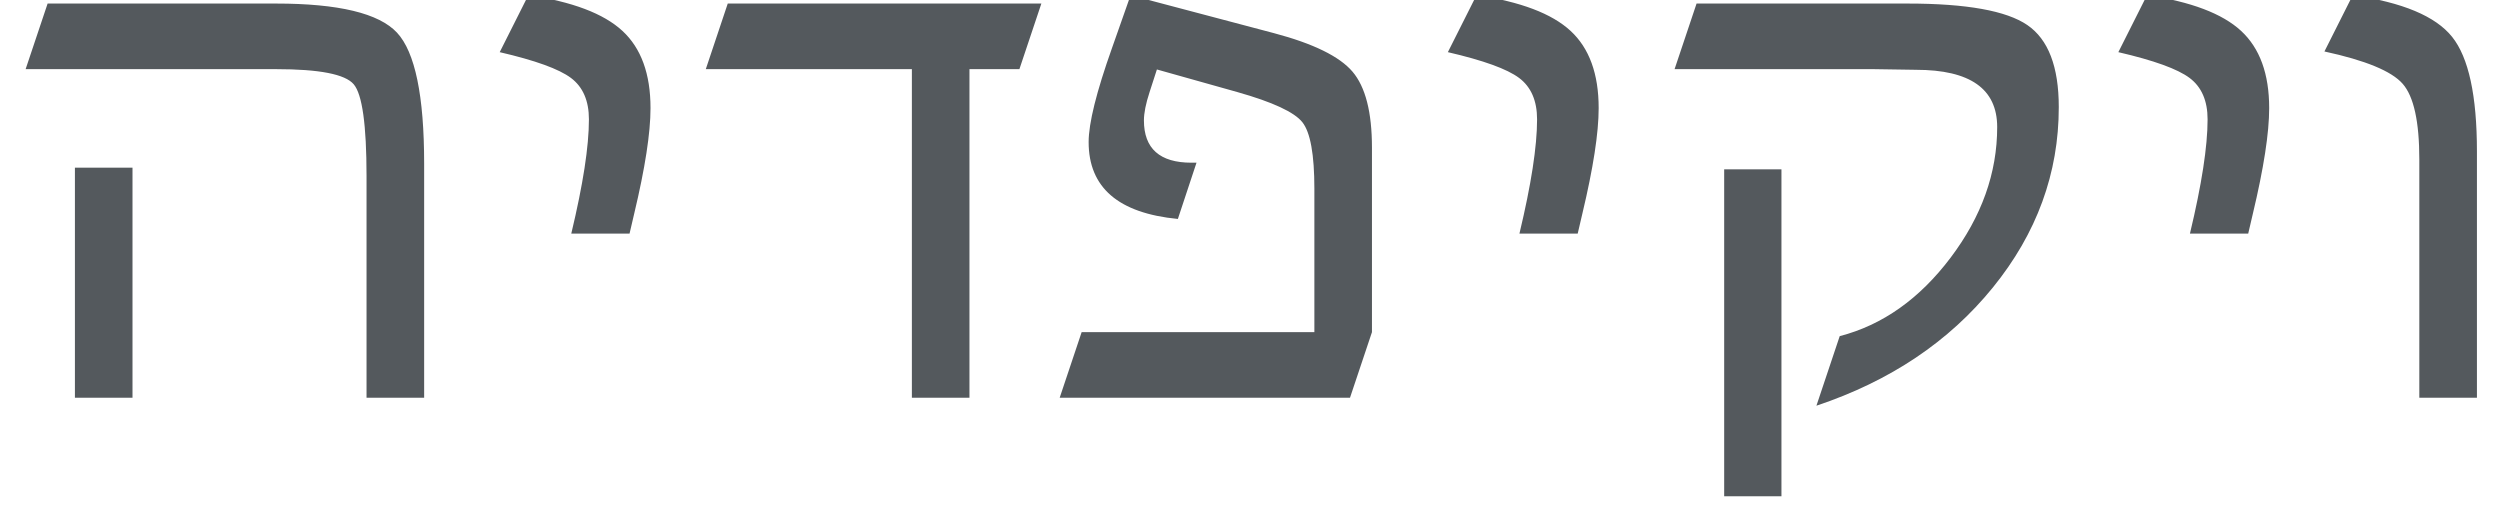
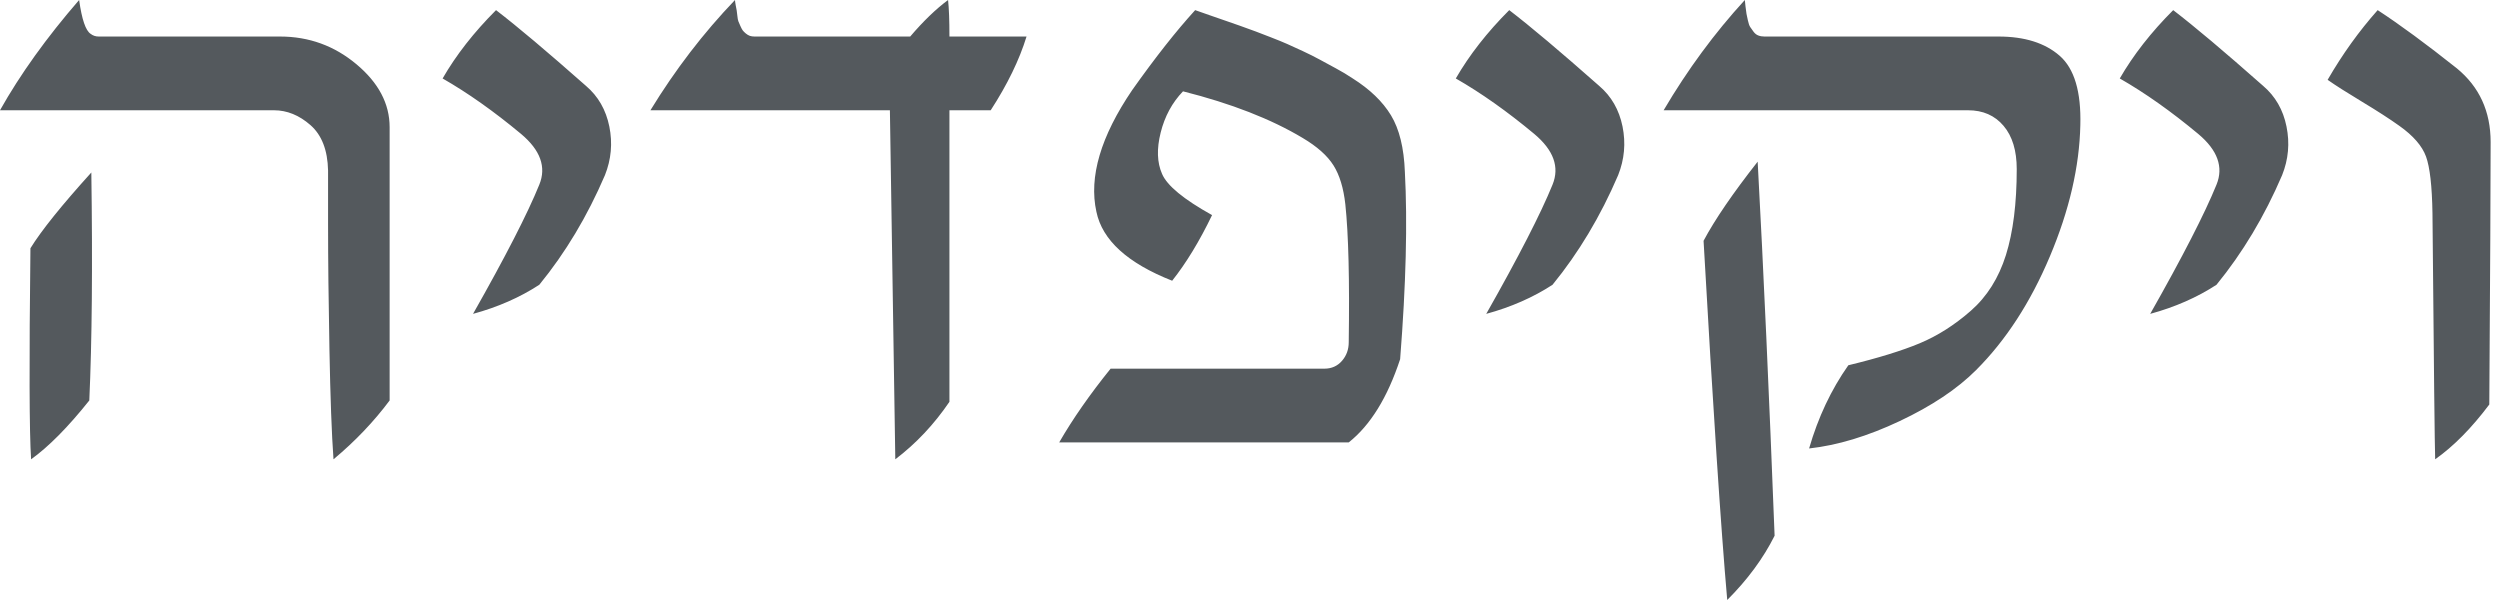
- <svg xmlns="http://www.w3.org/2000/svg" viewBox="0 0 88 18" version="1.1">
-   <g id="Artboard" fill="#54595D" stroke="none" fill-rule="evenodd">
-     <path d="M85.16,14 L85.16,5.609 C85.16,4.281 84.965,3.395 84.574,2.949 C84.184,2.504 83.266,2.125 81.82,1.812 L82.816,-0.168 C84.566,0.082 85.732,0.57 86.314,1.297 C86.896,2.023 87.188,3.367 87.188,5.328 L87.188,14 L85.16,14 Z M79.137,8.223 L77.086,8.223 C77.5,6.496 77.707,5.156 77.707,4.203 C77.707,3.547 77.496,3.061 77.074,2.744 C76.652,2.428 75.816,2.125 74.566,1.836 L75.574,-0.168 C77.121,0.059 78.225,0.477 78.885,1.086 C79.545,1.695 79.875,2.602 79.875,3.805 C79.875,4.68 79.684,5.918 79.301,7.52 L79.137,8.223 Z M60.691,17.469 L60.691,5.961 L62.707,5.961 L62.707,17.469 L60.691,17.469 Z M58.945,2.434 L59.719,0.125 L67.148,0.125 C69.219,0.125 70.623,0.377 71.361,0.881 C72.1,1.385 72.469,2.348 72.469,3.77 C72.469,6.098 71.695,8.215 70.148,10.121 C68.602,12.027 66.531,13.414 63.938,14.281 L64.758,11.832 C66.266,11.441 67.566,10.521 68.66,9.072 C69.754,7.623 70.301,6.09 70.301,4.473 C70.301,3.129 69.348,2.457 67.441,2.457 L65.953,2.434 L58.945,2.434 Z M55.535,8.223 L53.484,8.223 C53.898,6.496 54.105,5.156 54.105,4.203 C54.105,3.547 53.895,3.061 53.473,2.744 C53.051,2.428 52.215,2.125 50.965,1.836 L51.973,-0.168 C53.52,0.059 54.623,0.477 55.283,1.086 C55.943,1.695 56.273,2.602 56.273,3.805 C56.273,4.68 56.082,5.918 55.699,7.52 L55.535,8.223 Z M46.266,11.691 L46.266,6.641 C46.266,5.437 46.125,4.658 45.844,4.303 C45.562,3.947 44.801,3.594 43.559,3.242 L40.723,2.445 L40.465,3.242 C40.332,3.648 40.266,3.98 40.266,4.238 C40.266,5.23 40.824,5.727 41.941,5.727 L42.117,5.727 L41.461,7.707 C39.367,7.504 38.32,6.602 38.32,5 C38.32,4.336 38.594,3.234 39.141,1.695 L39.797,-0.168 L44.848,1.168 C46.23,1.535 47.15,1.986 47.607,2.521 C48.064,3.057 48.293,3.949 48.293,5.199 L48.293,11.691 L47.52,14 L37.301,14 L38.074,11.691 L46.266,11.691 Z M32.098,14 L32.098,2.434 L24.844,2.434 L25.617,0.125 L36.656,0.125 L35.883,2.434 L34.125,2.434 L34.125,14 L32.098,14 Z M22.16,8.223 L20.109,8.223 C20.523,6.496 20.73,5.156 20.73,4.203 C20.73,3.547 20.52,3.061 20.098,2.744 C19.676,2.428 18.84,2.125 17.59,1.836 L18.598,-0.168 C20.145,0.059 21.248,0.477 21.908,1.086 C22.568,1.695 22.898,2.602 22.898,3.805 C22.898,4.68 22.707,5.918 22.324,7.52 L22.16,8.223 Z M0.902,2.434 L1.676,0.125 L9.715,0.125 C11.918,0.125 13.338,0.467 13.975,1.15 C14.611,1.834 14.93,3.371 14.93,5.762 L14.93,14 L12.902,14 L12.902,6.195 C12.902,4.398 12.752,3.322 12.451,2.967 C12.15,2.611 11.238,2.434 9.715,2.434 L0.902,2.434 Z M4.664,5.902 L4.664,14 L2.637,14 L2.637,5.902 L4.664,5.902 Z" id="ויקיפדיה" />
+ <svg xmlns="http://www.w3.org/2000/svg" viewBox="0 0 75 18" version="1.1">
+   <g id="HEwordmark" fill="#54595D" stroke-width="0" fill-rule="evenodd">
+     <path d="M71.33,0.304 C71.993,0.737 72.785,1.319 73.705,2.05 C74.381,2.604 74.719,3.342 74.719,4.262 C74.719,5.452 74.706,8.077 74.679,12.135 C74.151,12.839 73.61,13.387 73.055,13.779 C73.042,13.441 73.015,10.979 72.974,6.392 C72.961,5.581 72.896,5.016 72.781,4.698 C72.666,4.38 72.399,4.072 71.98,3.775 C71.696,3.572 71.324,3.331 70.864,3.054 C70.404,2.777 70.059,2.557 69.829,2.395 C70.275,1.623 70.776,0.927 71.33,0.304 Z M65.196,0.304 C65.832,0.791 66.732,1.549 67.895,2.577 C68.26,2.888 68.494,3.294 68.595,3.795 C68.697,4.295 68.653,4.782 68.463,5.256 C67.936,6.487 67.279,7.583 66.495,8.543 C65.913,8.922 65.25,9.213 64.506,9.416 C65.48,7.698 66.143,6.406 66.495,5.54 C66.711,5.012 66.529,4.505 65.947,4.018 C65.135,3.342 64.35,2.787 63.593,2.354 C63.999,1.651 64.533,0.967 65.196,0.304 Z M52.73,4.85 C52.906,8.111 53.075,11.851 53.238,16.072 C52.899,16.749 52.426,17.391 51.817,18 C51.628,15.849 51.391,12.257 51.107,7.224 C51.445,6.588 51.986,5.797 52.73,4.85 Z M49.909,3.308 C50.627,2.09 51.438,0.988 52.345,-1.42108547e-14 C52.345,0.014 52.351,0.078 52.365,0.193 C52.378,0.308 52.389,0.382 52.395,0.416 C52.402,0.45 52.416,0.514 52.436,0.609 C52.456,0.703 52.48,0.771 52.507,0.812 C52.534,0.852 52.568,0.9 52.608,0.954 C52.649,1.008 52.696,1.045 52.751,1.065 C52.805,1.086 52.866,1.096 52.933,1.096 L59.955,1.096 C60.739,1.096 61.351,1.289 61.791,1.674 C62.231,2.06 62.437,2.753 62.41,3.754 C62.383,4.999 62.079,6.311 61.497,7.691 C60.915,9.071 60.178,10.207 59.285,11.1 C58.717,11.669 57.952,12.179 56.992,12.632 C56.031,13.086 55.125,13.36 54.273,13.454 C54.543,12.521 54.935,11.689 55.45,10.958 C56.342,10.742 57.056,10.522 57.59,10.299 C58.125,10.076 58.636,9.751 59.123,9.325 C59.61,8.899 59.961,8.34 60.178,7.651 C60.394,6.961 60.502,6.101 60.502,5.073 C60.502,4.519 60.371,4.086 60.107,3.775 C59.843,3.463 59.488,3.308 59.041,3.308 L49.909,3.308 Z M45.277,0.304 C45.913,0.791 46.812,1.549 47.976,2.577 C48.341,2.888 48.574,3.294 48.676,3.795 C48.777,4.295 48.733,4.782 48.544,5.256 C48.016,6.487 47.36,7.583 46.576,8.543 C45.994,8.922 45.331,9.213 44.587,9.416 C45.561,7.698 46.224,6.406 46.576,5.54 C46.792,5.012 46.609,4.505 46.028,4.018 C45.216,3.342 44.431,2.787 43.674,2.354 C44.08,1.651 44.614,0.967 45.277,0.304 Z M35.855,0.304 C35.896,0.318 36.041,0.369 36.291,0.457 C36.542,0.545 36.697,0.599 36.758,0.619 C36.819,0.639 36.964,0.69 37.194,0.771 C37.424,0.852 37.583,0.91 37.671,0.944 C37.759,0.977 37.908,1.035 38.118,1.116 C38.327,1.197 38.493,1.265 38.615,1.319 C38.737,1.373 38.892,1.444 39.082,1.532 C39.271,1.62 39.44,1.705 39.589,1.786 C39.738,1.867 39.9,1.955 40.076,2.05 C40.252,2.144 40.421,2.246 40.583,2.354 C41.097,2.679 41.48,3.047 41.73,3.46 C41.98,3.873 42.119,4.437 42.146,5.154 C42.227,6.67 42.18,8.543 42.004,10.776 C41.625,11.926 41.111,12.758 40.462,13.272 L31.776,13.272 C32.182,12.568 32.696,11.831 33.318,11.06 L39.731,11.06 C39.947,11.06 40.123,10.982 40.259,10.826 C40.394,10.671 40.462,10.485 40.462,10.268 C40.489,8.401 40.455,7.021 40.36,6.129 C40.306,5.641 40.188,5.253 40.005,4.962 C39.822,4.671 39.515,4.397 39.082,4.14 C38.135,3.572 36.937,3.105 35.49,2.74 C35.165,3.078 34.942,3.49 34.82,3.977 C34.698,4.464 34.712,4.877 34.861,5.215 C35.01,5.567 35.51,5.98 36.362,6.453 C35.984,7.238 35.584,7.894 35.165,8.422 C33.826,7.894 33.068,7.204 32.892,6.352 C32.662,5.31 33.021,4.092 33.968,2.699 C34.658,1.725 35.287,0.927 35.855,0.304 Z M19.513,3.308 C20.257,2.09 21.103,0.988 22.05,-1.42108547e-14 C22.05,0.027 22.057,0.078 22.07,0.152 C22.084,0.227 22.094,0.281 22.101,0.315 C22.107,0.348 22.114,0.402 22.121,0.477 C22.128,0.551 22.138,0.605 22.151,0.639 C22.165,0.673 22.185,0.72 22.212,0.781 C22.239,0.842 22.263,0.886 22.283,0.913 C22.304,0.94 22.334,0.971 22.375,1.005 C22.415,1.038 22.456,1.062 22.496,1.076 C22.537,1.089 22.584,1.096 22.638,1.096 L27.306,1.096 C27.698,0.636 28.077,0.271 28.442,-1.42108547e-14 C28.469,0.244 28.483,0.609 28.483,1.096 L30.796,1.096 C30.58,1.799 30.221,2.537 29.721,3.308 L28.483,3.308 L28.483,12.054 C28.023,12.731 27.482,13.306 26.859,13.779 L26.697,3.308 L19.513,3.308 Z M14.881,0.304 C15.517,0.791 16.416,1.549 17.58,2.577 C17.945,2.888 18.178,3.294 18.28,3.795 C18.381,4.295 18.337,4.782 18.148,5.256 C17.62,6.487 16.964,7.583 16.179,8.543 C15.598,8.922 14.935,9.213 14.191,9.416 C15.165,7.698 15.828,6.406 16.179,5.54 C16.396,5.012 16.213,4.505 15.632,4.018 C14.82,3.342 14.035,2.787 13.278,2.354 C13.683,1.651 14.218,0.967 14.881,0.304 Z M2.74,5.175 C2.78,7.962 2.76,10.241 2.679,12.014 C2.043,12.812 1.461,13.4 0.933,13.779 C0.879,12.981 0.873,10.87 0.913,7.448 C1.238,6.92 1.847,6.162 2.74,5.175 Z M11.689,12.014 C11.215,12.649 10.654,13.238 10.005,13.779 C9.95,13.021 9.91,11.922 9.883,10.481 C9.856,9.041 9.842,7.786 9.842,6.717 L9.842,5.114 C9.829,4.505 9.653,4.052 9.315,3.754 C8.976,3.457 8.611,3.308 8.219,3.308 L-1.0658141e-14,3.308 C0.609,2.225 1.4,1.123 2.374,-1.42108547e-14 C2.455,0.582 2.57,0.92 2.719,1.015 C2.787,1.069 2.868,1.096 2.963,1.096 L8.401,1.096 C9.267,1.096 10.032,1.373 10.694,1.928 C11.357,2.483 11.689,3.112 11.689,3.815 L11.689,12.014 Z" id="ויקיפדיה" />
  </g>
</svg>
